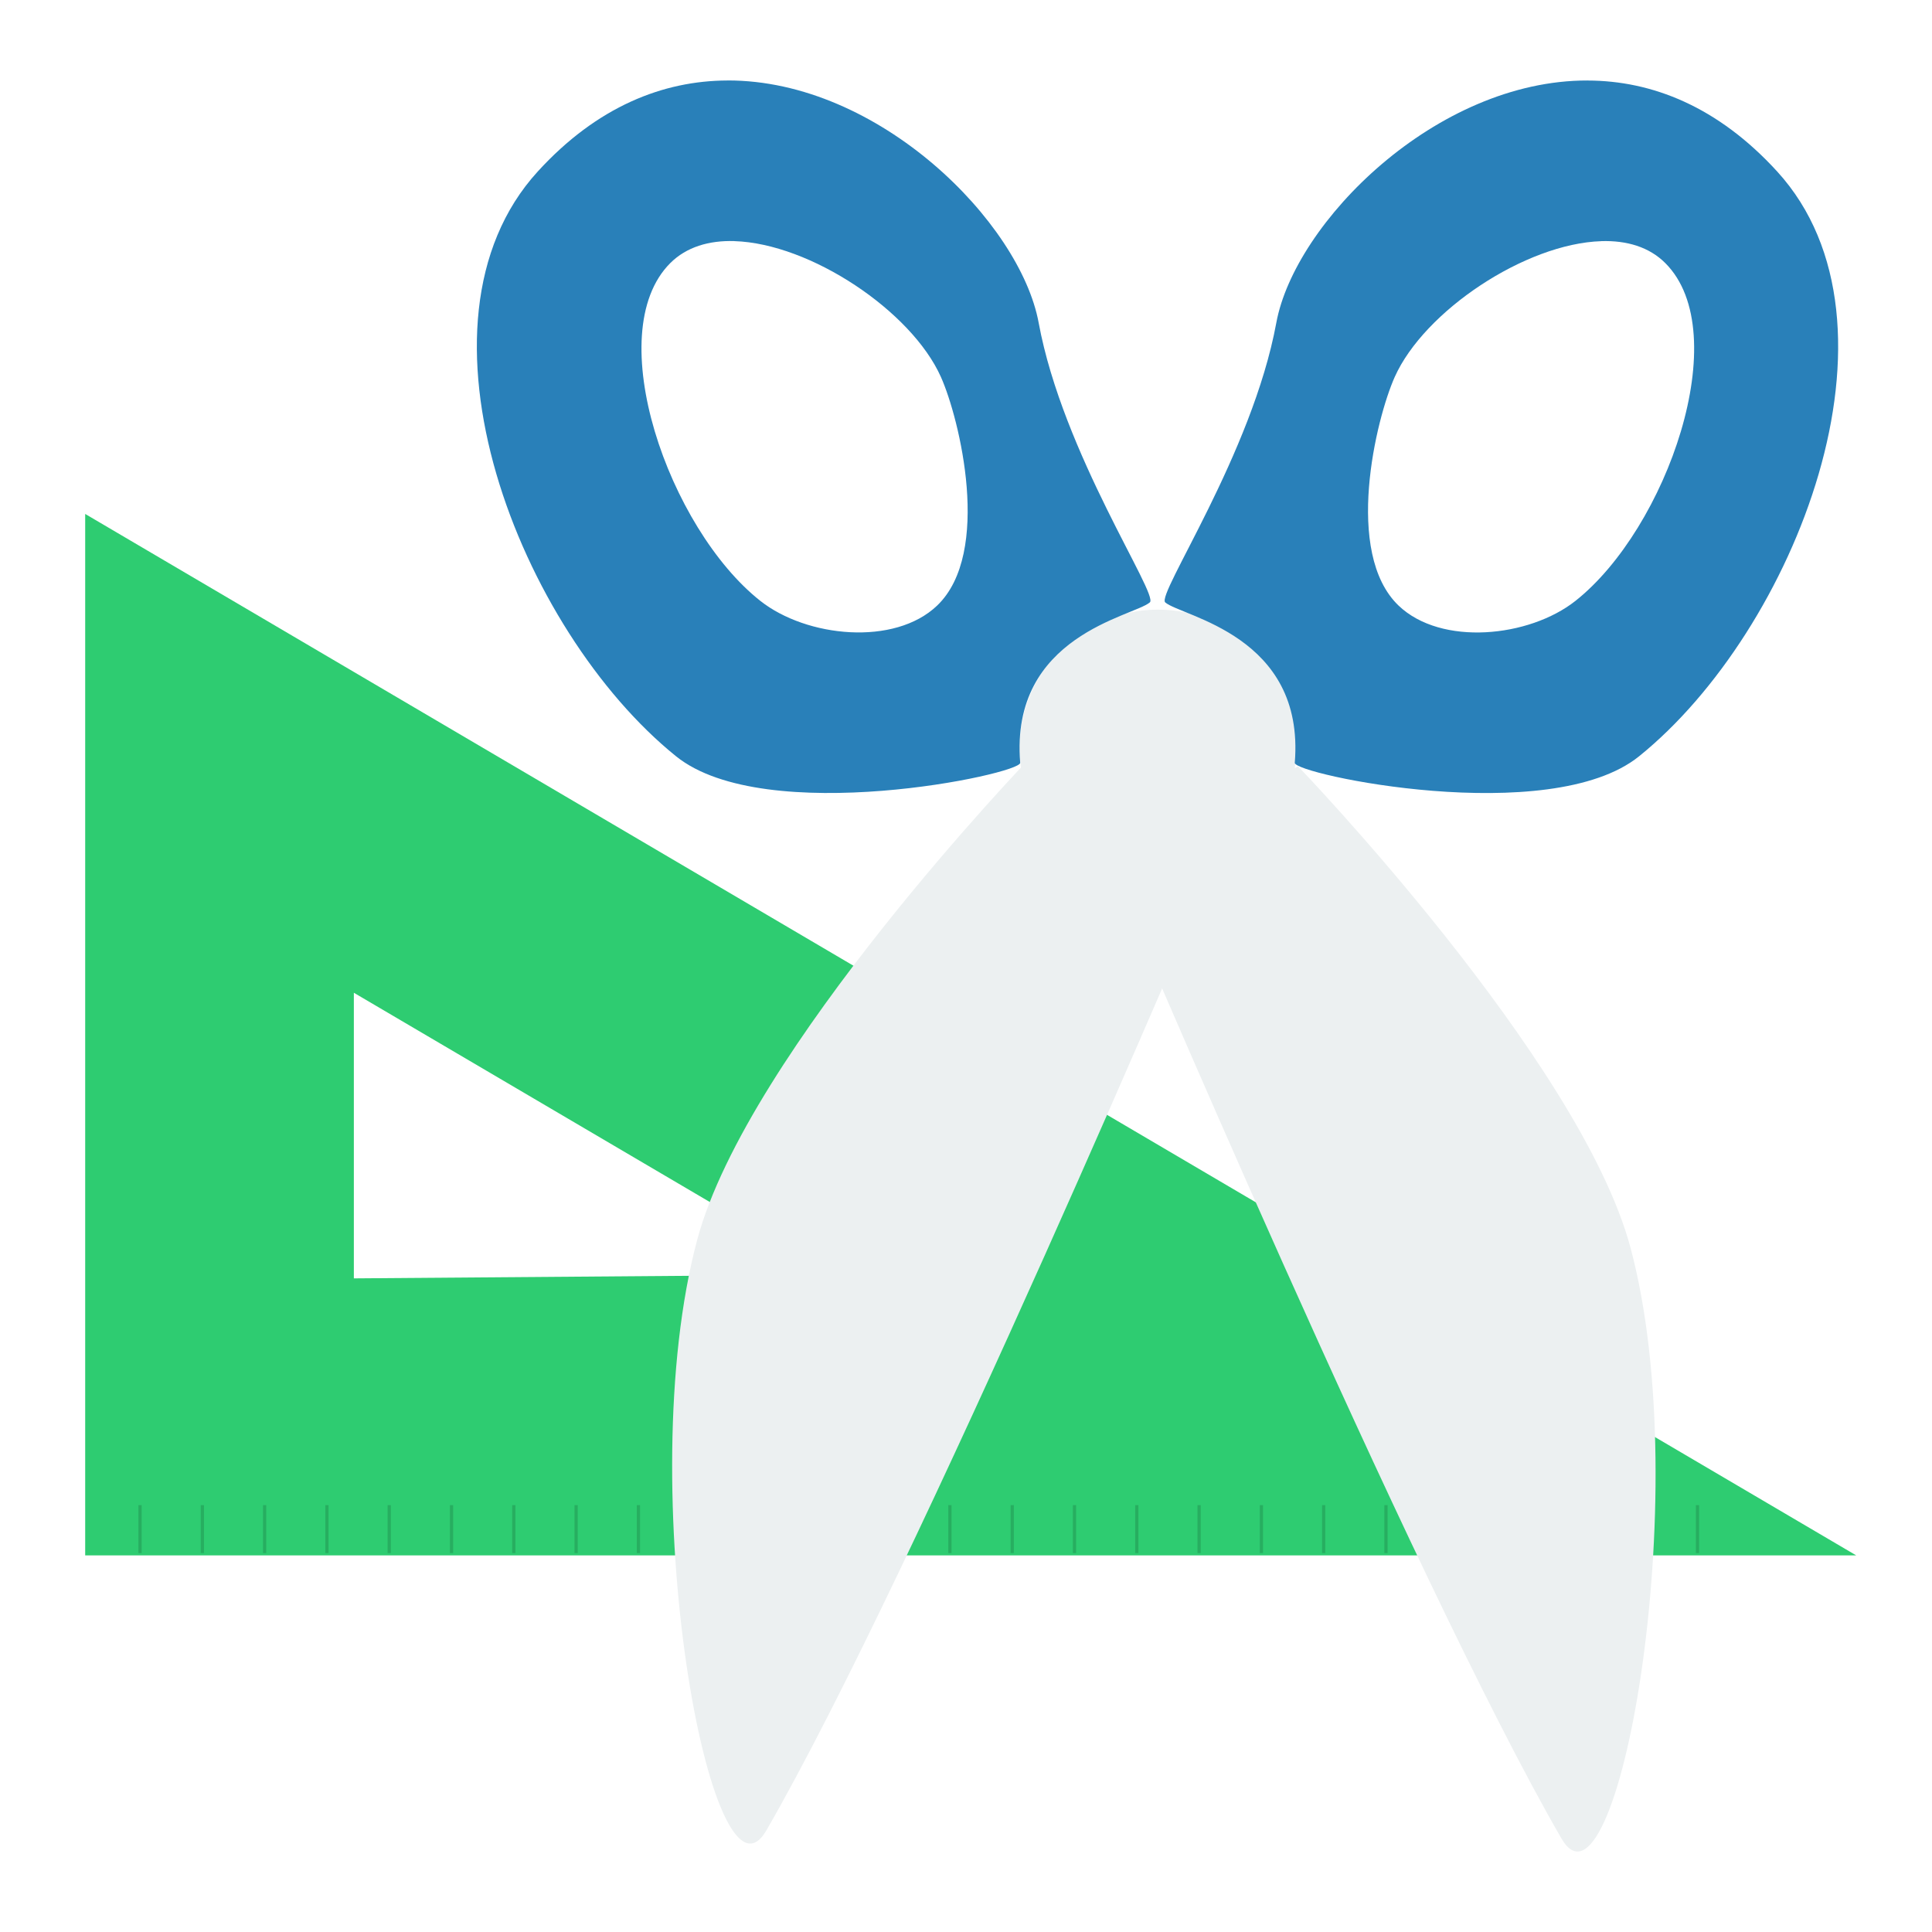
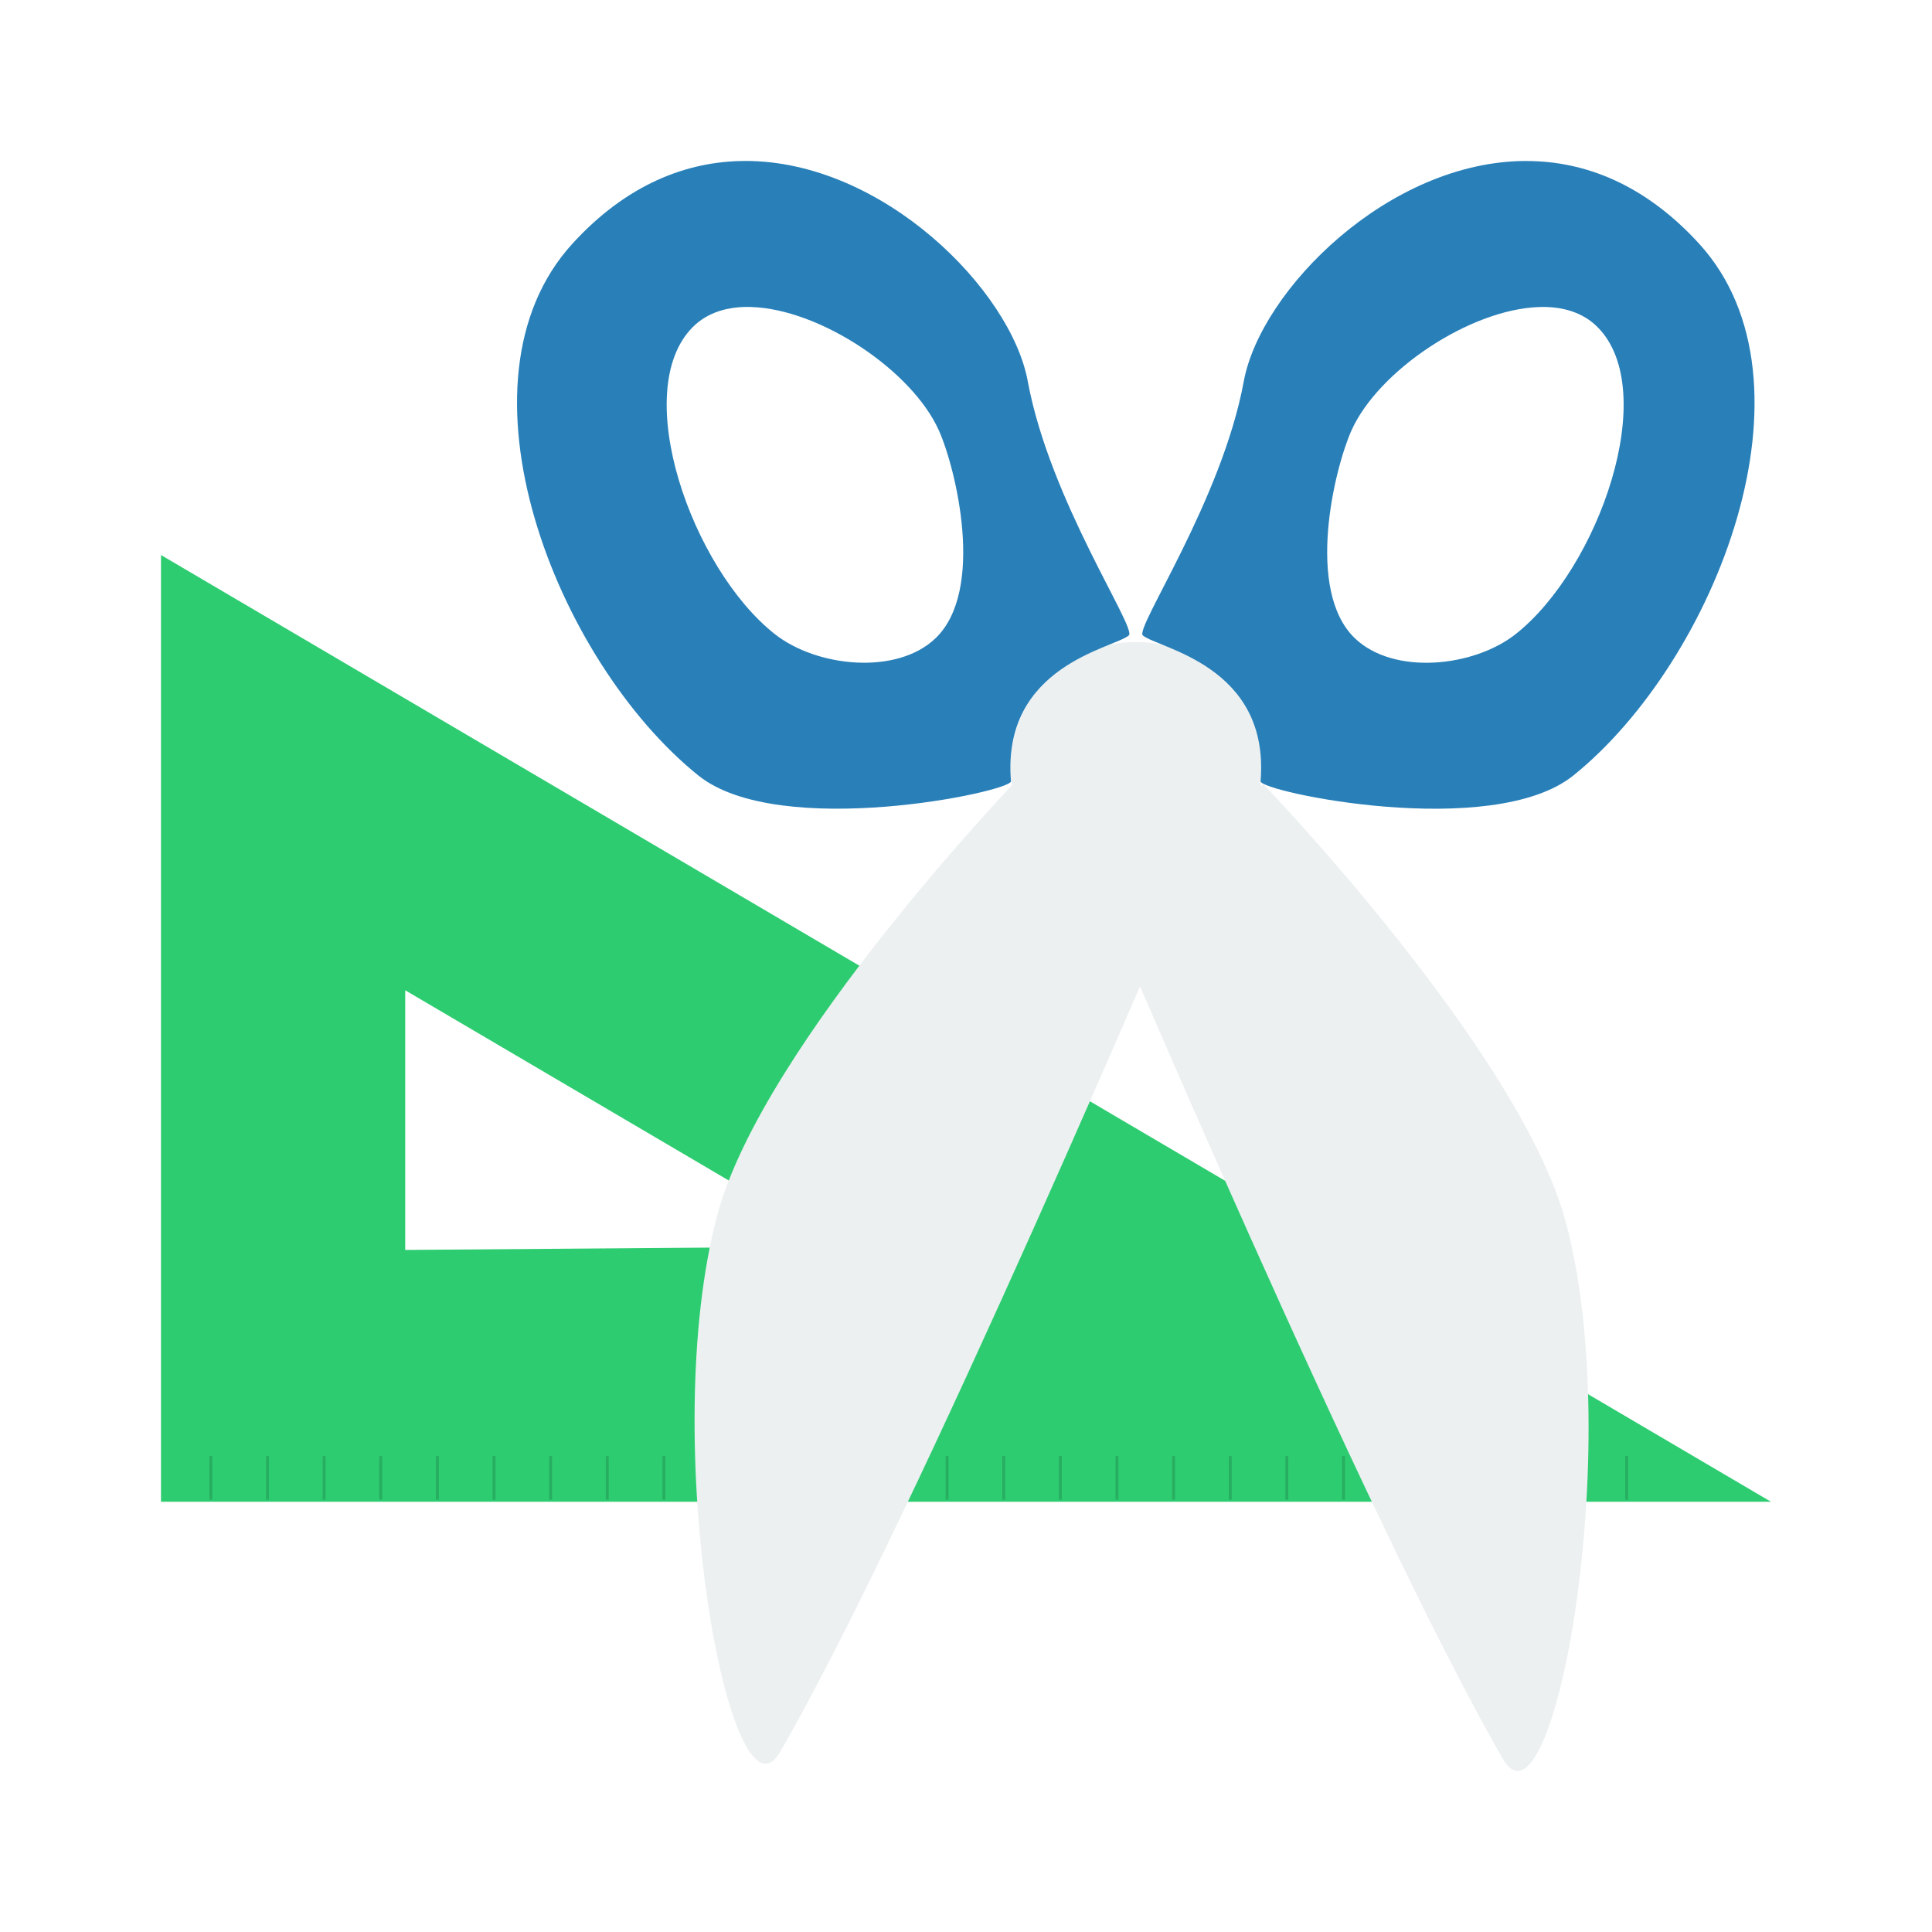
- <svg xmlns="http://www.w3.org/2000/svg" width="48" height="48" id="svg2" version="1.1">
-   <defs id="defs4" />
-   <g id="layer1" transform="translate(-460.4126,-333.8402)">
-     <path style="fill:none;stroke:#27ae60;stroke-width:0.08;stroke-miterlimit:4;stroke-opacity:1;stroke-dasharray:none" d="m 496.395,372.426 0,-1.191" id="path4303-5" />
-     <path style="fill:none;stroke:#27ae60;stroke-width:0.08;stroke-miterlimit:4;stroke-opacity:1;stroke-dasharray:none" d="m 497.943,372.426 0,-1.191" id="path4303-8" />
-     <path style="fill:none;stroke:#27ae60;stroke-width:0.08;stroke-miterlimit:4;stroke-opacity:1;stroke-dasharray:none" d="m 499.49,372.426 0,-1.191" id="path4303-84" />
-     <path style="fill:none;stroke:#27ae60;stroke-width:0.08;stroke-miterlimit:4;stroke-opacity:1;stroke-dasharray:none" d="m 501.038,372.426 0,-1.191" id="path4303-2-4-9-9-8" />
-     <path style="fill:none;stroke:#27ae60;stroke-width:0.08;stroke-miterlimit:4;stroke-opacity:1;stroke-dasharray:none" d="m 482.465,372.426 0,-1.191" id="path4303-2" />
-     <path style="fill:none;stroke:#27ae60;stroke-width:0.08;stroke-miterlimit:4;stroke-opacity:1;stroke-dasharray:none" d="m 480.917,372.426 0,-1.191" id="path4303-2-4" />
-     <path style="fill:none;stroke:#27ae60;stroke-width:0.08;stroke-miterlimit:4;stroke-opacity:1;stroke-dasharray:none" d="m 479.369,372.426 0,-1.191" id="path4303-2-4-9" />
-     <path style="fill:#2ecc71;fill-opacity:1;stroke:none" d="m 462.529,346.609 0,25.874 44,0 -44,-25.874 z m 6.675,11.896 11.914,7.004 -11.914,0.092 0,-7.096 z" id="path3035" />
-     <path style="fill:#ecf0f1;fill-opacity:1;stroke:none" d="m 488.165,355.783 c 0,0 7.318,17.285 11.038,23.729 1.359,2.354 3.374,-8.497 1.719,-14.673 -1.254,-4.681 -8.262,-11.963 -8.262,-11.963 z" id="path3883" />
-     <path style="fill:none;stroke:#27ae60;stroke-width:0.08;stroke-miterlimit:4;stroke-opacity:1;stroke-dasharray:none" d="m 477.822,372.426 0,-1.191" id="path4303-2-4-9-9" />
-     <path style="fill:#ecf0f1;fill-opacity:1;stroke:none" d="m 490.492,355.585 c 0,0 -7.318,17.285 -11.038,23.729 -1.359,2.354 -3.374,-8.497 -1.719,-14.673 1.254,-4.681 8.262,-11.963 8.262,-11.963 z" id="path3883-7" />
-     <path style="fill:#ecf0f1;fill-opacity:1;stroke:none" id="path3807" d="m 1277.143,318.076 a 37.143,37.143 0 1 1 -74.286,0 37.143,37.143 0 1 1 74.286,0 z" transform="matrix(0.09253473,0,0,0.09253473,374.437,322.9901)" />
-     <path style="fill:#2980b9;fill-opacity:1;stroke:none" d="m 478.484,335.84 c -1.592,0.005 -3.234,0.643 -4.711,2.261 -3.452,3.782 -0.438,11.404 3.435,14.528 2.219,1.79 8.574,0.446 8.551,0.162 -0.26,-3.169 2.813,-3.632 3.221,-3.985 0.226,-0.195 -2.162,-3.69 -2.762,-6.946 -0.458,-2.49 -3.964,-6.032 -7.735,-6.021 z m 0.174,3.991 c 1.889,0.058 4.398,1.737 5.13,3.372 0.466,1.041 1.276,4.372 -0.092,5.682 -1.058,1.013 -3.243,0.792 -4.393,-0.116 -2.272,-1.794 -3.979,-6.651 -2.238,-8.392 0.402,-0.402 0.964,-0.566 1.593,-0.547 z" id="path3809-1" />
-     <path style="fill:#2980b9;fill-opacity:1;stroke:none" d="m 499.86,335.84 c -3.772,-0.011 -7.28,3.531 -7.738,6.021 -0.599,3.255 -2.985,6.751 -2.759,6.946 0.409,0.353 3.478,0.815 3.218,3.985 -0.023,0.284 6.335,1.628 8.554,-0.162 3.873,-3.124 6.884,-10.746 3.432,-14.528 -1.477,-1.618 -3.115,-2.257 -4.708,-2.261 z m 0.338,3.991 c 0.63,-0.019 1.188,0.144 1.59,0.547 1.74,1.74 0.036,6.597 -2.235,8.392 -1.15,0.908 -3.334,1.129 -4.393,0.116 -1.368,-1.31 -0.561,-4.641 -0.095,-5.682 0.732,-1.635 3.244,-3.314 5.133,-3.372 z" id="path3809-1-9" />
-     <path style="fill:none;stroke:#27ae60;stroke-width:0.08;stroke-miterlimit:4;stroke-opacity:1;stroke-dasharray:none" d="m 493.299,372.426 0,-1.191" id="path4303" />
-     <path style="fill:none;stroke:#27ae60;stroke-width:0.08;stroke-miterlimit:4;stroke-opacity:1;stroke-dasharray:none" d="m 491.752,372.426 0,-1.191" id="path4303-4" />
-     <path style="fill:none;stroke:#27ae60;stroke-width:0.08;stroke-miterlimit:4;stroke-opacity:1;stroke-dasharray:none" d="m 494.847,372.426 0,-1.191" id="path4303-3" />
-     <path style="fill:none;stroke:#27ae60;stroke-width:0.08;stroke-miterlimit:4;stroke-opacity:1;stroke-dasharray:none" d="m 490.204,372.426 0,-1.191" id="path4303-33" />
-     <path style="fill:none;stroke:#27ae60;stroke-width:0.08;stroke-miterlimit:4;stroke-opacity:1;stroke-dasharray:none" d="m 488.656,372.426 0,-1.191" id="path4303-337" />
-     <path style="fill:none;stroke:#27ae60;stroke-width:0.08;stroke-miterlimit:4;stroke-opacity:1;stroke-dasharray:none" d="m 487.108,372.426 0,-1.191" id="path4303-80" />
-     <path style="fill:none;stroke:#27ae60;stroke-width:0.08;stroke-miterlimit:4;stroke-opacity:1;stroke-dasharray:none" d="m 485.561,372.426 0,-1.191" id="path4303-1" />
-     <path style="fill:none;stroke:#27ae60;stroke-width:0.08;stroke-miterlimit:4;stroke-opacity:1;stroke-dasharray:none" d="m 476.274,372.426 0,-1.191" id="path4303-2-4-9-9-5" />
-     <path style="fill:none;stroke:#27ae60;stroke-width:0.08;stroke-miterlimit:4;stroke-opacity:1;stroke-dasharray:none" d="m 474.726,372.426 0,-1.191" id="path4303-2-4-9-9-0" />
-     <path style="fill:none;stroke:#27ae60;stroke-width:0.08;stroke-miterlimit:4;stroke-opacity:1;stroke-dasharray:none" d="m 473.178,372.426 0,-1.191" id="path4303-2-4-9-9-09" />
-     <path style="fill:none;stroke:#27ae60;stroke-width:0.08;stroke-miterlimit:4;stroke-opacity:1;stroke-dasharray:none" d="m 471.631,372.426 0,-1.191" id="path4303-2-4-9-9-2" />
-     <path style="fill:none;stroke:#27ae60;stroke-width:0.08;stroke-miterlimit:4;stroke-opacity:1;stroke-dasharray:none" d="m 470.083,372.426 0,-1.191" id="path4303-2-4-9-9-9" />
-     <path style="fill:none;stroke:#27ae60;stroke-width:0.08;stroke-miterlimit:4;stroke-opacity:1;stroke-dasharray:none" d="m 468.535,372.426 0,-1.191" id="path4303-2-4-9-9-52" />
-     <path style="fill:none;stroke:#27ae60;stroke-width:0.08;stroke-miterlimit:4;stroke-opacity:1;stroke-dasharray:none" d="m 466.987,372.426 0,-1.191" id="path4303-2-4-9-9-6" />
-     <path style="fill:none;stroke:#27ae60;stroke-width:0.08;stroke-miterlimit:4;stroke-opacity:1;stroke-dasharray:none" d="m 465.44,372.426 0,-1.191" id="path4303-2-4-9-9-4" />
-     <path style="fill:none;stroke:#27ae60;stroke-width:0.08;stroke-miterlimit:4;stroke-opacity:1;stroke-dasharray:none" d="m 463.892,372.426 0,-1.191" id="path4303-2-4-9-9-44" />
-     <path style="fill:none;stroke:#27ae60;stroke-width:0.08;stroke-miterlimit:4;stroke-opacity:1;stroke-dasharray:none" d="m 502.586,372.426 0,-1.191" id="path4303-2-4-9-9-97" />
-     <path style="fill:none;stroke:#27ae60;stroke-width:0.08;stroke-miterlimit:4;stroke-opacity:1;stroke-dasharray:none" d="m 484.013,372.426 0,-1.191" id="path4303-1-6" />
+ <svg xmlns="http://www.w3.org/2000/svg" width="48" height="48" id="svg2" version="1.1" viewBox="0 0 13.547 13.547">
+   <defs id="defs4">
+     </defs>
+   <g id="layer1" transform="translate(38.11915,-397.8449)">
+     <g id="g3120" transform="matrix(0.2822223,0,0,0.2822223,-38.07619,397.9365)">
+       <g transform="matrix(0.9929777,0,0,0.9976592,-361.3389,-433.5197)" id="layer1-3">
+         <text id="text3160" y="716.648" x="-288.571" style="font-size:40px;font-style:normal;font-variant:normal;font-weight:normal;font-stretch:normal;line-height:125%;letter-spacing:0px;word-spacing:0px;fill:#000000;fill-opacity:1;stroke:none;font-family:DejaVu Sans;-inkscape-font-specification:DejaVu Sans" xml:space="preserve">
+           <tspan y="716.648" x="-288.571" id="tspan3162" />
+         </text>
+         <g transform="matrix(0.91552,0,0,0.9112239,-55.68559,132.195)" id="layer1-9">
+           <path id="path4303-5" d="m 496.395,372.426 0,-1.191" style="fill:none;stroke:#27ae60;stroke-width:0.08;stroke-miterlimit:4;stroke-opacity:1;stroke-dasharray:none" />
+           <path id="path4303-8" d="m 497.943,372.426 0,-1.191" style="fill:none;stroke:#27ae60;stroke-width:0.08;stroke-miterlimit:4;stroke-opacity:1;stroke-dasharray:none" />
+           <path id="path4303-84" d="m 499.49,372.426 0,-1.191" style="fill:none;stroke:#27ae60;stroke-width:0.08;stroke-miterlimit:4;stroke-opacity:1;stroke-dasharray:none" />
+           <path id="path4303-2-4-9-9-8" d="m 501.038,372.426 0,-1.191" style="fill:none;stroke:#27ae60;stroke-width:0.08;stroke-miterlimit:4;stroke-opacity:1;stroke-dasharray:none" />
+           <path id="path4303-2" d="m 482.465,372.426 0,-1.191" style="fill:none;stroke:#27ae60;stroke-width:0.08;stroke-miterlimit:4;stroke-opacity:1;stroke-dasharray:none" />
+           <path id="path4303-2-4" d="m 480.917,372.426 0,-1.191" style="fill:none;stroke:#27ae60;stroke-width:0.08;stroke-miterlimit:4;stroke-opacity:1;stroke-dasharray:none" />
+           <path id="path4303-2-4-9" d="m 479.369,372.426 0,-1.191" style="fill:none;stroke:#27ae60;stroke-width:0.08;stroke-miterlimit:4;stroke-opacity:1;stroke-dasharray:none" />
+           <path id="path3035" d="m 462.529,346.609 0,25.874 44,0 -44,-25.874 z m 6.675,11.896 11.914,7.004 -11.914,0.092 0,-7.096 z" style="fill:#2ecc71;fill-opacity:1;stroke:none" />
+           <path id="path3883" d="m 488.165,355.783 c 0,0 7.318,17.285 11.038,23.729 1.359,2.354 3.374,-8.497 1.719,-14.673 -1.254,-4.681 -8.262,-11.963 -8.262,-11.963 z" style="fill:#ecf0f1;fill-opacity:1;stroke:none" />
+           <path id="path4303-2-4-9-9" d="m 477.822,372.426 0,-1.191" style="fill:none;stroke:#27ae60;stroke-width:0.08;stroke-miterlimit:4;stroke-opacity:1;stroke-dasharray:none" />
+           <path id="path3883-7" d="m 490.492,355.585 c 0,0 -7.318,17.285 -11.038,23.729 -1.359,2.354 -3.374,-8.497 -1.719,-14.673 1.254,-4.681 8.262,-11.963 8.262,-11.963 z" style="fill:#ecf0f1;fill-opacity:1;stroke:none" />
+           <path transform="matrix(0.09253473,0,0,0.09253473,374.437,322.9901)" d="m 1277.143,318.076 c 0,20.513 -16.63,37.143 -37.143,37.143 -20.513,0 -37.143,-16.629 -37.143,-37.143 0,-20.513 16.63,-37.143 37.143,-37.143 20.513,0 37.143,16.629 37.143,37.143 z" id="path3807" style="fill:#ecf0f1;fill-opacity:1;stroke:none" />
+           <path id="path3809-1" d="m 478.484,335.84 c -1.592,0.005 -3.234,0.643 -4.711,2.261 -3.452,3.782 -0.438,11.404 3.435,14.528 2.219,1.79 8.574,0.446 8.551,0.162 -0.26,-3.169 2.813,-3.632 3.221,-3.985 0.226,-0.195 -2.162,-3.69 -2.762,-6.946 -0.458,-2.49 -3.964,-6.032 -7.735,-6.021 z m 0.174,3.991 c 1.889,0.058 4.398,1.737 5.13,3.372 0.466,1.041 1.276,4.372 -0.092,5.682 -1.058,1.013 -3.243,0.792 -4.393,-0.116 -2.272,-1.794 -3.979,-6.651 -2.238,-8.392 0.402,-0.402 0.964,-0.566 1.593,-0.547 z" style="fill:#2980b9;fill-opacity:1;stroke:none" />
+           <path id="path3809-1-9" d="m 499.86,335.84 c -3.772,-0.011 -7.28,3.531 -7.738,6.021 -0.599,3.255 -2.985,6.751 -2.759,6.946 0.409,0.353 3.478,0.815 3.218,3.985 -0.023,0.284 6.335,1.628 8.554,-0.162 3.873,-3.124 6.884,-10.746 3.432,-14.528 -1.477,-1.618 -3.115,-2.257 -4.708,-2.261 z m 0.338,3.991 c 0.63,-0.019 1.188,0.144 1.59,0.547 1.74,1.74 0.036,6.597 -2.235,8.392 -1.15,0.908 -3.334,1.129 -4.393,0.116 -1.368,-1.31 -0.561,-4.641 -0.095,-5.682 0.732,-1.635 3.244,-3.314 5.133,-3.372 z" style="fill:#2980b9;fill-opacity:1;stroke:none" />
+           <path id="path4303" d="m 493.299,372.426 0,-1.191" style="fill:none;stroke:#27ae60;stroke-width:0.08;stroke-miterlimit:4;stroke-opacity:1;stroke-dasharray:none" />
+           <path id="path4303-4" d="m 491.752,372.426 0,-1.191" style="fill:none;stroke:#27ae60;stroke-width:0.08;stroke-miterlimit:4;stroke-opacity:1;stroke-dasharray:none" />
+           <path id="path4303-3" d="m 494.847,372.426 0,-1.191" style="fill:none;stroke:#27ae60;stroke-width:0.08;stroke-miterlimit:4;stroke-opacity:1;stroke-dasharray:none" />
+           <path id="path4303-33" d="m 490.204,372.426 0,-1.191" style="fill:none;stroke:#27ae60;stroke-width:0.08;stroke-miterlimit:4;stroke-opacity:1;stroke-dasharray:none" />
+           <path id="path4303-337" d="m 488.656,372.426 0,-1.191" style="fill:none;stroke:#27ae60;stroke-width:0.08;stroke-miterlimit:4;stroke-opacity:1;stroke-dasharray:none" />
+           <path id="path4303-80" d="m 487.108,372.426 0,-1.191" style="fill:none;stroke:#27ae60;stroke-width:0.08;stroke-miterlimit:4;stroke-opacity:1;stroke-dasharray:none" />
+           <path id="path4303-1" d="m 485.561,372.426 0,-1.191" style="fill:none;stroke:#27ae60;stroke-width:0.08;stroke-miterlimit:4;stroke-opacity:1;stroke-dasharray:none" />
+           <path id="path4303-2-4-9-9-5" d="m 476.274,372.426 0,-1.191" style="fill:none;stroke:#27ae60;stroke-width:0.08;stroke-miterlimit:4;stroke-opacity:1;stroke-dasharray:none" />
+           <path id="path4303-2-4-9-9-0" d="m 474.726,372.426 0,-1.191" style="fill:none;stroke:#27ae60;stroke-width:0.08;stroke-miterlimit:4;stroke-opacity:1;stroke-dasharray:none" />
+           <path id="path4303-2-4-9-9-09" d="m 473.178,372.426 0,-1.191" style="fill:none;stroke:#27ae60;stroke-width:0.08;stroke-miterlimit:4;stroke-opacity:1;stroke-dasharray:none" />
+           <path id="path4303-2-4-9-9-2" d="m 471.631,372.426 0,-1.191" style="fill:none;stroke:#27ae60;stroke-width:0.08;stroke-miterlimit:4;stroke-opacity:1;stroke-dasharray:none" />
+           <path id="path4303-2-4-9-9-9" d="m 470.083,372.426 0,-1.191" style="fill:none;stroke:#27ae60;stroke-width:0.08;stroke-miterlimit:4;stroke-opacity:1;stroke-dasharray:none" />
+           <path id="path4303-2-4-9-9-52" d="m 468.535,372.426 0,-1.191" style="fill:none;stroke:#27ae60;stroke-width:0.08;stroke-miterlimit:4;stroke-opacity:1;stroke-dasharray:none" />
+           <path id="path4303-2-4-9-9-6" d="m 466.987,372.426 0,-1.191" style="fill:none;stroke:#27ae60;stroke-width:0.08;stroke-miterlimit:4;stroke-opacity:1;stroke-dasharray:none" />
+           <path id="path4303-2-4-9-9-4" d="m 465.44,372.426 0,-1.191" style="fill:none;stroke:#27ae60;stroke-width:0.08;stroke-miterlimit:4;stroke-opacity:1;stroke-dasharray:none" />
+           <path id="path4303-2-4-9-9-44" d="m 463.892,372.426 0,-1.191" style="fill:none;stroke:#27ae60;stroke-width:0.08;stroke-miterlimit:4;stroke-opacity:1;stroke-dasharray:none" />
+           <path id="path4303-2-4-9-9-97" d="m 502.586,372.426 0,-1.191" style="fill:none;stroke:#27ae60;stroke-width:0.08;stroke-miterlimit:4;stroke-opacity:1;stroke-dasharray:none" />
+           <path id="path4303-1-6" d="m 484.013,372.426 0,-1.191" style="fill:none;stroke:#27ae60;stroke-width:0.08;stroke-miterlimit:4;stroke-opacity:1;stroke-dasharray:none" />
+         </g>
+       </g>
+     </g>
  </g>
</svg>
